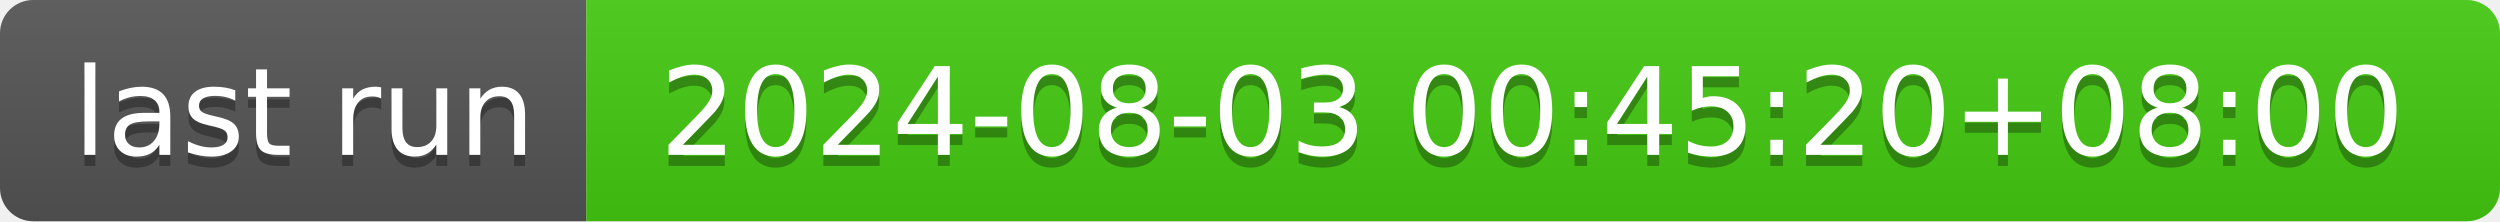
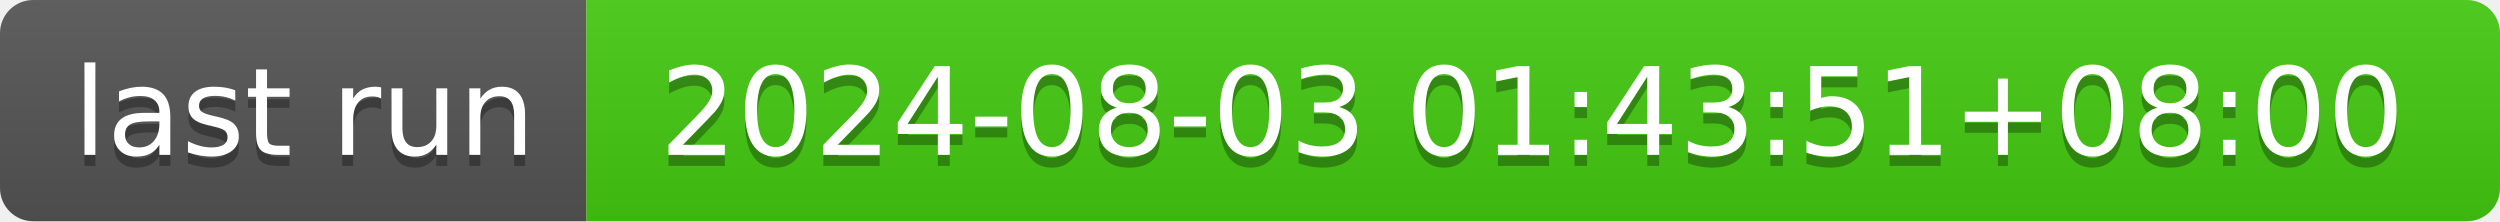
- <svg xmlns="http://www.w3.org/2000/svg" width="226" height="20" role="img" aria-label="last run: 2024-08-03 00:45:20+08:00">
+ <svg xmlns="http://www.w3.org/2000/svg" width="226" height="20" role="img" aria-label="last run: 2024-08-03 01:43:51+08:00">
  <linearGradient id="s" x2="0" y2="100%">
    <stop offset="0" stop-color="#bbb" stop-opacity=".1" />
    <stop offset="1" stop-opacity=".1" />
  </linearGradient>
  <clipPath id="r">
    <rect width="226" height="20" rx="3" fill="#fff" />
  </clipPath>
  <g clip-path="url(#r)">
    <rect width="53" height="20" fill="#555" />
    <rect x="53" width="173" height="20" fill="#4c1" />
    <rect width="226" height="20" fill="url(#s)" />
  </g>
  <g fill="#fff" text-anchor="middle" font-family="Verdana,Geneva,DejaVu Sans,sans-serif" text-rendering="geometricPrecision" font-size="110">
    <text aria-hidden="true" x="275" y="150" fill="#010101" fill-opacity=".3" transform="scale(.1)" textLength="430">last run</text>
    <text x="275" y="140" transform="scale(.1)" fill="#fff" textLength="430">last run</text>
-     <text aria-hidden="true" x="1385" y="150" fill="#010101" fill-opacity=".3" transform="scale(.1)" textLength="1630">2024-08-03 00:45:20+08:00</text>
-     <text x="1385" y="140" transform="scale(.1)" fill="#fff" textLength="1630">2024-08-03 00:45:20+08:00</text>
+     <text aria-hidden="true" x="1385" y="150" fill="#010101" fill-opacity=".3" transform="scale(.1)" textLength="1630">2024-08-03 01:43:51+08:00</text>
+     <text x="1385" y="140" transform="scale(.1)" fill="#fff" textLength="1630">2024-08-03 01:43:51+08:00</text>
  </g>
</svg>
